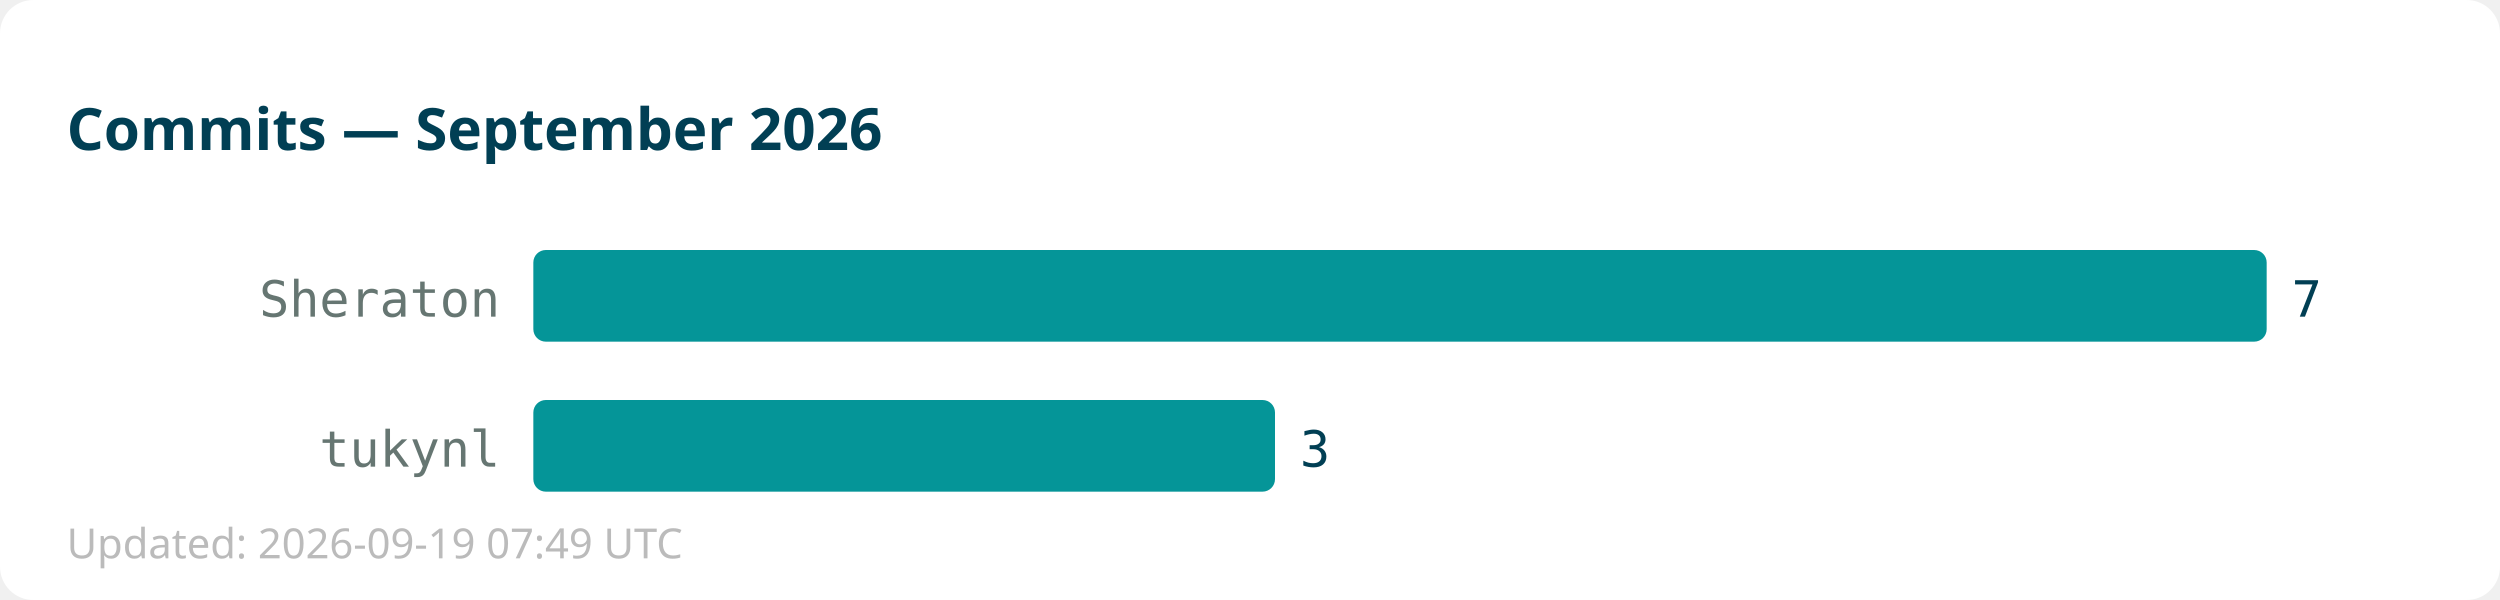
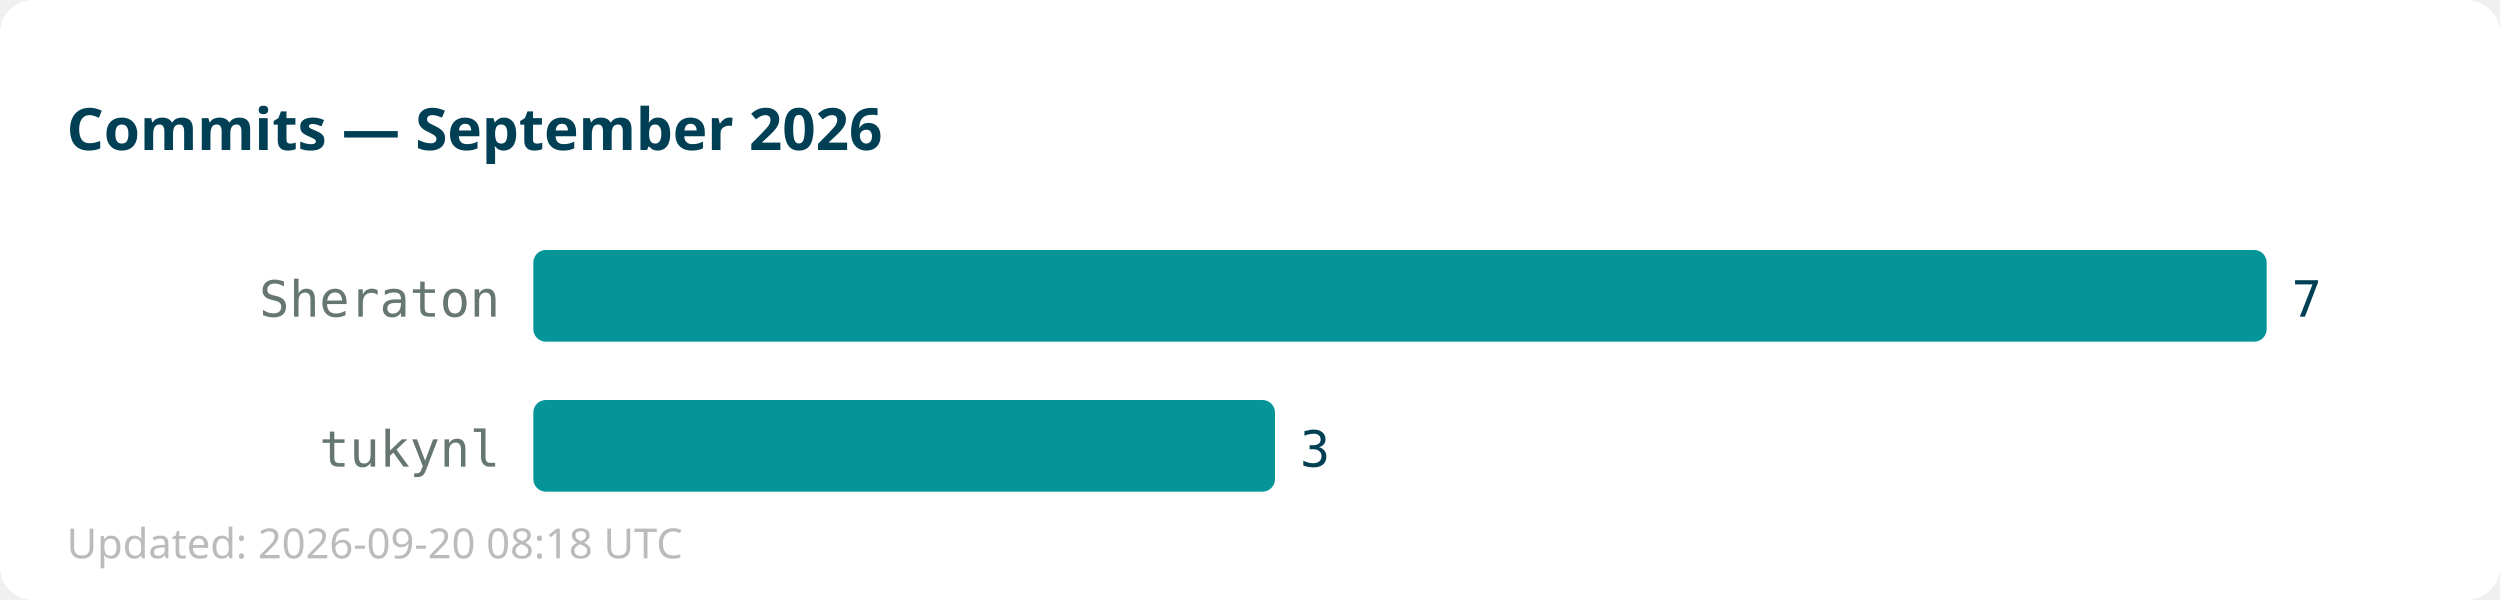
<svg xmlns="http://www.w3.org/2000/svg" width="600" height="144">
  <rect width="600" height="144" fill="#ffffff" rx="8" />
  <text x="16" y="36" font-family="sans-serif" font-size="14" font-weight="bold" fill="#013f54">Commits — September 2026</text>
  <text x="120" y="76" text-anchor="end" font-family="monospace" font-size="12" fill="#667672">Sheraton</text>
  <rect x="128" y="60" width="416" height="22" fill="#059598" rx="3" />
  <text x="550" y="76" font-family="monospace" font-size="12" fill="#013f54">7</text>
  <text x="120" y="112" text-anchor="end" font-family="monospace" font-size="12" fill="#667672">tukynl</text>
  <rect x="128" y="96" width="178" height="22" fill="#059598" rx="3" />
  <text x="312" y="112" font-family="monospace" font-size="12" fill="#013f54">3</text>
-   <text x="16" y="134" font-family="sans-serif" font-size="10" fill="#bbbbbb">Updated: 2026-09-19 07:49 UTC</text>
+   <text x="16" y="134" font-family="sans-serif" font-size="10" fill="#bbbbbb">Updated: 2026-09-20 08:18 UTC</text>
</svg>
